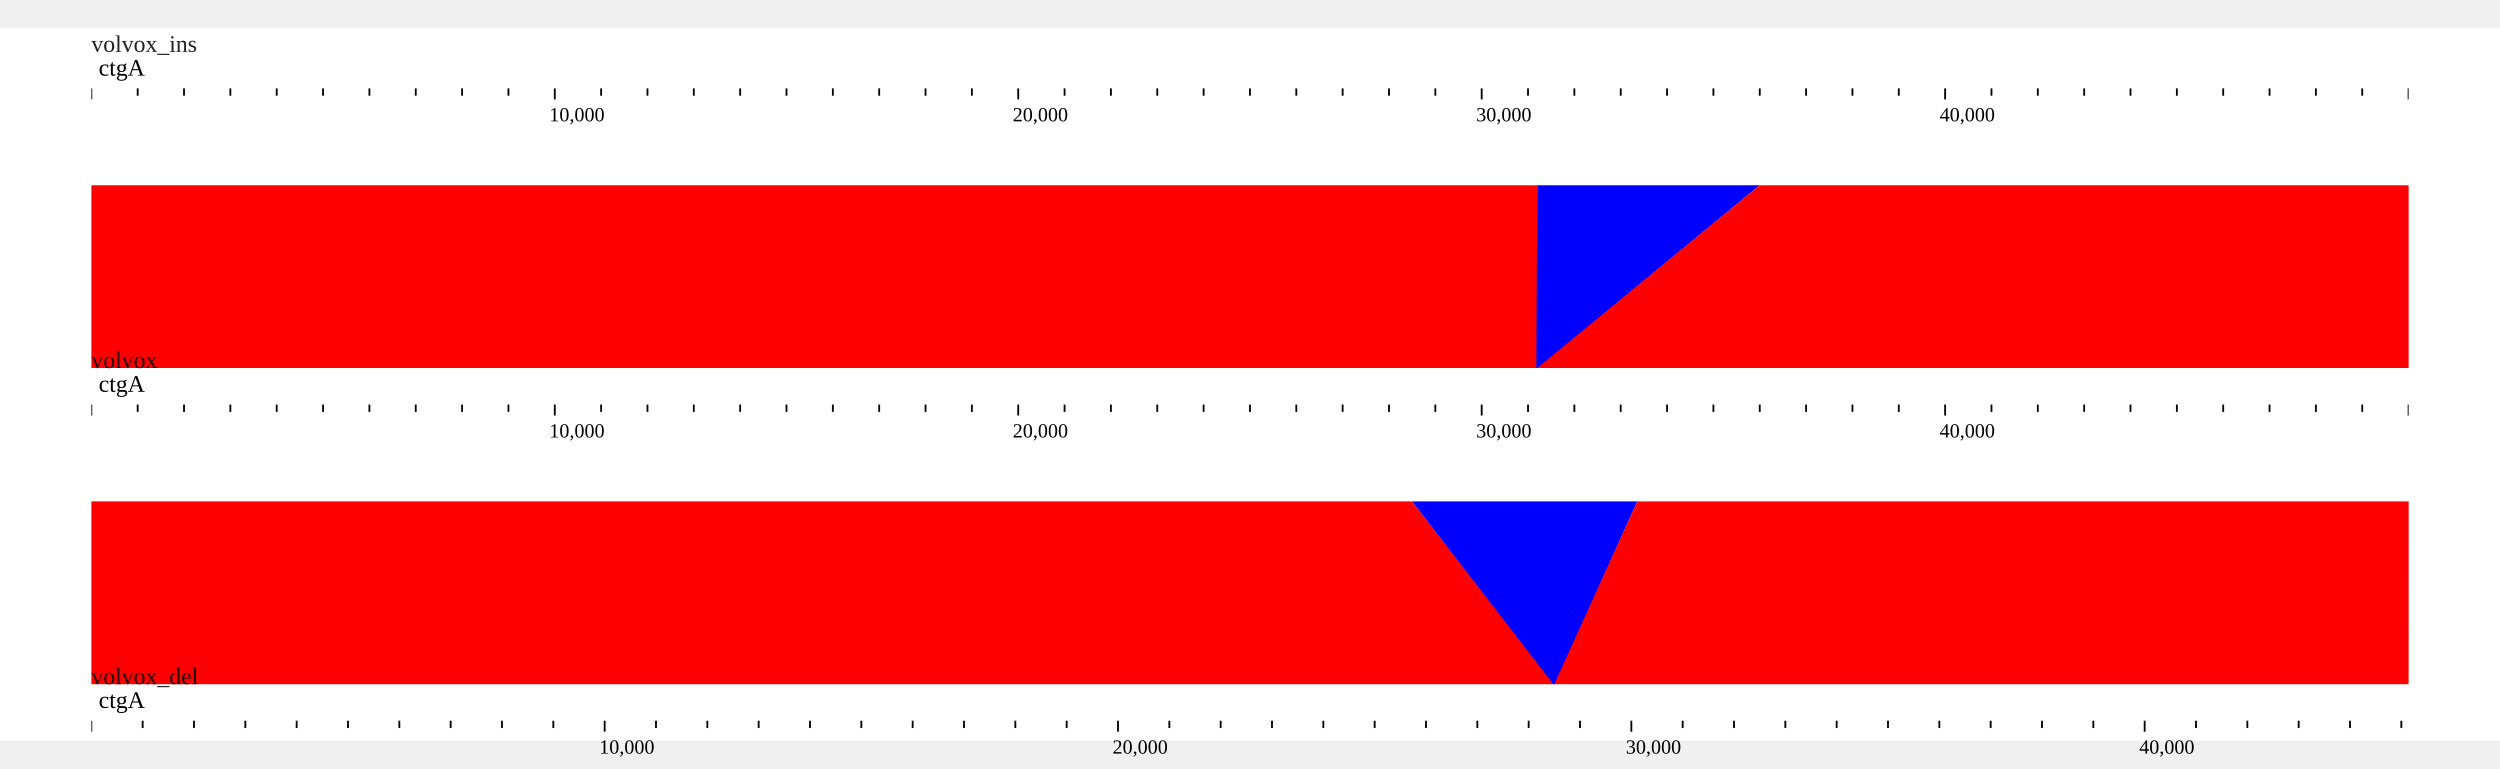
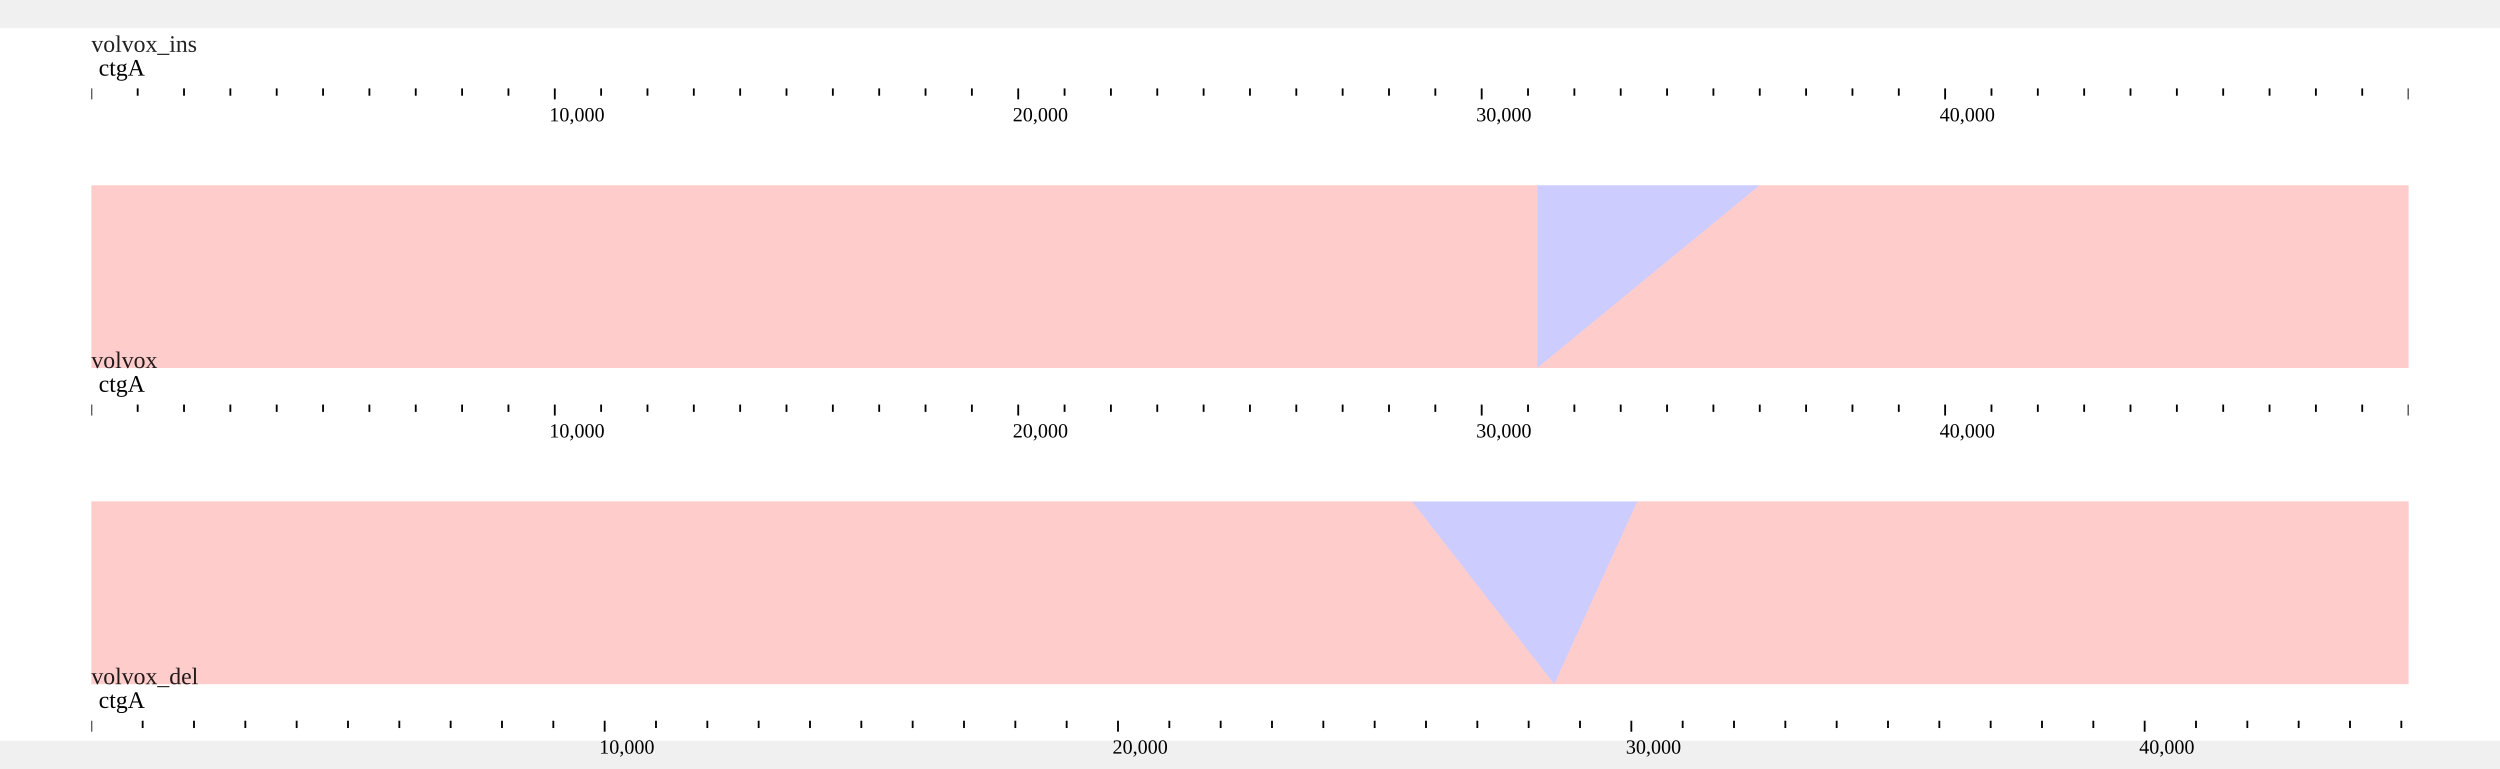
<svg xmlns="http://www.w3.org/2000/svg" width="1268" height="390" viewBox="0,0,1368,390">
  <rect width="1368" height="390" fill="#ffffff" />
  <g transform="translate(50 13)">
    <g transform="translate(0)">
      <text x="0" font-size="13" fill-opacity="0.871" fill="#000000">volvox_ins</text>
      <g>
        <defs>
          <clipPath id="clip-volvox_ins:ctgA:0:50000:0">
            <rect x="0" y="0" width="1268" height="100" />
          </clipPath>
        </defs>
        <g transform="translate(0 0)">
          <g clip-path="url(#clip-volvox_ins:ctgA:0:50000:0)">
            <text x="4" y="13" font-size="13" fill="#000000">ctgA</text>
            <g transform="translate(0 20)">
              <line x1="-25.385" x2="-25.385" y1="0" y2="4" stroke-width="1" stroke="#000000" />
              <line x1="-0.025" x2="-0.025" y1="0" y2="6" stroke-width="1" stroke="#000000" />
              <line x1="25.335" x2="25.335" y1="0" y2="4" stroke-width="1" stroke="#000000" />
              <line x1="50.695" x2="50.695" y1="0" y2="4" stroke-width="1" stroke="#000000" />
              <line x1="76.055" x2="76.055" y1="0" y2="4" stroke-width="1" stroke="#000000" />
              <line x1="101.415" x2="101.415" y1="0" y2="4" stroke-width="1" stroke="#000000" />
              <line x1="126.775" x2="126.775" y1="0" y2="4" stroke-width="1" stroke="#000000" />
              <line x1="152.135" x2="152.135" y1="0" y2="4" stroke-width="1" stroke="#000000" />
              <line x1="177.495" x2="177.495" y1="0" y2="4" stroke-width="1" stroke="#000000" />
              <line x1="202.855" x2="202.855" y1="0" y2="4" stroke-width="1" stroke="#000000" />
              <line x1="228.215" x2="228.215" y1="0" y2="4" stroke-width="1" stroke="#000000" />
              <line x1="253.575" x2="253.575" y1="0" y2="6" stroke-width="1" stroke="#000000" />
              <line x1="278.935" x2="278.935" y1="0" y2="4" stroke-width="1" stroke="#000000" />
              <line x1="304.295" x2="304.295" y1="0" y2="4" stroke-width="1" stroke="#000000" />
              <line x1="329.655" x2="329.655" y1="0" y2="4" stroke-width="1" stroke="#000000" />
              <line x1="355.015" x2="355.015" y1="0" y2="4" stroke-width="1" stroke="#000000" />
              <line x1="380.375" x2="380.375" y1="0" y2="4" stroke-width="1" stroke="#000000" />
              <line x1="405.735" x2="405.735" y1="0" y2="4" stroke-width="1" stroke="#000000" />
              <line x1="431.095" x2="431.095" y1="0" y2="4" stroke-width="1" stroke="#000000" />
              <line x1="456.455" x2="456.455" y1="0" y2="4" stroke-width="1" stroke="#000000" />
              <line x1="481.815" x2="481.815" y1="0" y2="4" stroke-width="1" stroke="#000000" />
              <line x1="507.175" x2="507.175" y1="0" y2="6" stroke-width="1" stroke="#000000" />
              <line x1="532.535" x2="532.535" y1="0" y2="4" stroke-width="1" stroke="#000000" />
              <line x1="557.895" x2="557.895" y1="0" y2="4" stroke-width="1" stroke="#000000" />
              <line x1="583.255" x2="583.255" y1="0" y2="4" stroke-width="1" stroke="#000000" />
              <line x1="608.615" x2="608.615" y1="0" y2="4" stroke-width="1" stroke="#000000" />
              <line x1="633.975" x2="633.975" y1="0" y2="4" stroke-width="1" stroke="#000000" />
              <line x1="659.335" x2="659.335" y1="0" y2="4" stroke-width="1" stroke="#000000" />
              <line x1="684.695" x2="684.695" y1="0" y2="4" stroke-width="1" stroke="#000000" />
              <line x1="710.055" x2="710.055" y1="0" y2="4" stroke-width="1" stroke="#000000" />
              <line x1="735.415" x2="735.415" y1="0" y2="4" stroke-width="1" stroke="#000000" />
              <line x1="760.775" x2="760.775" y1="0" y2="6" stroke-width="1" stroke="#000000" />
              <line x1="786.135" x2="786.135" y1="0" y2="4" stroke-width="1" stroke="#000000" />
              <line x1="811.495" x2="811.495" y1="0" y2="4" stroke-width="1" stroke="#000000" />
              <line x1="836.855" x2="836.855" y1="0" y2="4" stroke-width="1" stroke="#000000" />
              <line x1="862.215" x2="862.215" y1="0" y2="4" stroke-width="1" stroke="#000000" />
              <line x1="887.575" x2="887.575" y1="0" y2="4" stroke-width="1" stroke="#000000" />
              <line x1="912.935" x2="912.935" y1="0" y2="4" stroke-width="1" stroke="#000000" />
              <line x1="938.295" x2="938.295" y1="0" y2="4" stroke-width="1" stroke="#000000" />
              <line x1="963.655" x2="963.655" y1="0" y2="4" stroke-width="1" stroke="#000000" />
              <line x1="989.015" x2="989.015" y1="0" y2="4" stroke-width="1" stroke="#000000" />
              <line x1="1014.375" x2="1014.375" y1="0" y2="6" stroke-width="1" stroke="#000000" />
              <line x1="1039.735" x2="1039.735" y1="0" y2="4" stroke-width="1" stroke="#000000" />
              <line x1="1065.095" x2="1065.095" y1="0" y2="4" stroke-width="1" stroke="#000000" />
              <line x1="1090.455" x2="1090.455" y1="0" y2="4" stroke-width="1" stroke="#000000" />
              <line x1="1115.815" x2="1115.815" y1="0" y2="4" stroke-width="1" stroke="#000000" />
              <line x1="1141.175" x2="1141.175" y1="0" y2="4" stroke-width="1" stroke="#000000" />
              <line x1="1166.535" x2="1166.535" y1="0" y2="4" stroke-width="1" stroke="#000000" />
              <line x1="1191.895" x2="1191.895" y1="0" y2="4" stroke-width="1" stroke="#000000" />
              <line x1="1217.255" x2="1217.255" y1="0" y2="4" stroke-width="1" stroke="#000000" />
              <line x1="1242.615" x2="1242.615" y1="0" y2="4" stroke-width="1" stroke="#000000" />
              <line x1="1267.975" x2="1267.975" y1="0" y2="6" stroke-width="1" stroke="#000000" />
              <line x1="1293.335" x2="1293.335" y1="0" y2="4" stroke-width="1" stroke="#000000" />
              <text x="250.575" y="18" font-size="11" fill="#000000">10,000</text>
              <text x="504.175" y="18" font-size="11" fill="#000000">20,000</text>
              <text x="757.775" y="18" font-size="11" fill="#000000">30,000</text>
              <text x="1011.375" y="18" font-size="11" fill="#000000">40,000</text>
            </g>
          </g>
        </g>
      </g>
    </g>
    <g transform="translate(0 43)" />
  </g>
  <g transform="translate(0 73)">
    <defs>
      <clipPath id="synclip-1">
        <rect x="0" y="0" width="1268" height="100" />
      </clipPath>
    </defs>
    <g transform="translate(50 13)" clip-path="url(#synclip-1)">
      <defs>
-         <clipPath id="synteny-clip-5GMU2lLrhz">
+         <clipPath id="synteny-clip-0ANCXSJFls">
          <rect x="0" y="0" width="1268" height="100" />
        </clipPath>
      </defs>
-       <g clip-path="url(#synteny-clip-5GMU2lLrhz)">
+       <g clip-path="url(#synteny-clip-0ANCXSJFls)">
        <g>
-           <path d="M0,0L0,100L791.181,100L791.181,0Z" fill="rgb(255,0,0)" stroke="none" />
-           <path d="M791.181,0L790.681,100L791.681,100L912.909,0Z" fill="rgb(0,0,255)" stroke="none" />
-           <path d="M912.909,0L791.181,100L1268.025,100L1389.753,0Z" fill="rgb(255,0,0)" stroke="none" />
+           <path d="M0,0L0,100L791.181,100L791.181,0Z" fill="rgb(255,0,0)" fill-opacity="0.2" stroke="none" />
+           <path d="M791.181,0L791.181,100L791.181,100L912.909,0Z" fill="rgb(0,0,255)" fill-opacity="0.2" stroke="none" />
+           <path d="M912.909,0L791.181,100L1268.025,100L1389.753,0Z" fill="rgb(255,0,0)" fill-opacity="0.2" stroke="none" />
        </g>
      </g>
    </g>
    <g transform="translate(0 100)">
      <g transform="translate(50 13)">
        <g transform="translate(0)">
          <text x="0" font-size="13" fill-opacity="0.871" fill="#000000">volvox</text>
          <g>
            <defs>
              <clipPath id="clip-volvox:ctgA:0:50000:0">
                <rect x="0" y="0" width="1268" height="100" />
              </clipPath>
            </defs>
            <g transform="translate(0 0)">
              <g clip-path="url(#clip-volvox:ctgA:0:50000:0)">
                <text x="4" y="13" font-size="13" fill="#000000">ctgA</text>
                <g transform="translate(0 20)">
                  <line x1="-25.385" x2="-25.385" y1="0" y2="4" stroke-width="1" stroke="#000000" />
                  <line x1="-0.025" x2="-0.025" y1="0" y2="6" stroke-width="1" stroke="#000000" />
                  <line x1="25.335" x2="25.335" y1="0" y2="4" stroke-width="1" stroke="#000000" />
                  <line x1="50.695" x2="50.695" y1="0" y2="4" stroke-width="1" stroke="#000000" />
                  <line x1="76.055" x2="76.055" y1="0" y2="4" stroke-width="1" stroke="#000000" />
                  <line x1="101.415" x2="101.415" y1="0" y2="4" stroke-width="1" stroke="#000000" />
                  <line x1="126.775" x2="126.775" y1="0" y2="4" stroke-width="1" stroke="#000000" />
                  <line x1="152.135" x2="152.135" y1="0" y2="4" stroke-width="1" stroke="#000000" />
                  <line x1="177.495" x2="177.495" y1="0" y2="4" stroke-width="1" stroke="#000000" />
                  <line x1="202.855" x2="202.855" y1="0" y2="4" stroke-width="1" stroke="#000000" />
                  <line x1="228.215" x2="228.215" y1="0" y2="4" stroke-width="1" stroke="#000000" />
                  <line x1="253.575" x2="253.575" y1="0" y2="6" stroke-width="1" stroke="#000000" />
                  <line x1="278.935" x2="278.935" y1="0" y2="4" stroke-width="1" stroke="#000000" />
                  <line x1="304.295" x2="304.295" y1="0" y2="4" stroke-width="1" stroke="#000000" />
                  <line x1="329.655" x2="329.655" y1="0" y2="4" stroke-width="1" stroke="#000000" />
                  <line x1="355.015" x2="355.015" y1="0" y2="4" stroke-width="1" stroke="#000000" />
                  <line x1="380.375" x2="380.375" y1="0" y2="4" stroke-width="1" stroke="#000000" />
                  <line x1="405.735" x2="405.735" y1="0" y2="4" stroke-width="1" stroke="#000000" />
                  <line x1="431.095" x2="431.095" y1="0" y2="4" stroke-width="1" stroke="#000000" />
                  <line x1="456.455" x2="456.455" y1="0" y2="4" stroke-width="1" stroke="#000000" />
                  <line x1="481.815" x2="481.815" y1="0" y2="4" stroke-width="1" stroke="#000000" />
                  <line x1="507.175" x2="507.175" y1="0" y2="6" stroke-width="1" stroke="#000000" />
                  <line x1="532.535" x2="532.535" y1="0" y2="4" stroke-width="1" stroke="#000000" />
                  <line x1="557.895" x2="557.895" y1="0" y2="4" stroke-width="1" stroke="#000000" />
                  <line x1="583.255" x2="583.255" y1="0" y2="4" stroke-width="1" stroke="#000000" />
                  <line x1="608.615" x2="608.615" y1="0" y2="4" stroke-width="1" stroke="#000000" />
                  <line x1="633.975" x2="633.975" y1="0" y2="4" stroke-width="1" stroke="#000000" />
                  <line x1="659.335" x2="659.335" y1="0" y2="4" stroke-width="1" stroke="#000000" />
                  <line x1="684.695" x2="684.695" y1="0" y2="4" stroke-width="1" stroke="#000000" />
                  <line x1="710.055" x2="710.055" y1="0" y2="4" stroke-width="1" stroke="#000000" />
                  <line x1="735.415" x2="735.415" y1="0" y2="4" stroke-width="1" stroke="#000000" />
                  <line x1="760.775" x2="760.775" y1="0" y2="6" stroke-width="1" stroke="#000000" />
                  <line x1="786.135" x2="786.135" y1="0" y2="4" stroke-width="1" stroke="#000000" />
                  <line x1="811.495" x2="811.495" y1="0" y2="4" stroke-width="1" stroke="#000000" />
                  <line x1="836.855" x2="836.855" y1="0" y2="4" stroke-width="1" stroke="#000000" />
                  <line x1="862.215" x2="862.215" y1="0" y2="4" stroke-width="1" stroke="#000000" />
                  <line x1="887.575" x2="887.575" y1="0" y2="4" stroke-width="1" stroke="#000000" />
                  <line x1="912.935" x2="912.935" y1="0" y2="4" stroke-width="1" stroke="#000000" />
                  <line x1="938.295" x2="938.295" y1="0" y2="4" stroke-width="1" stroke="#000000" />
                  <line x1="963.655" x2="963.655" y1="0" y2="4" stroke-width="1" stroke="#000000" />
                  <line x1="989.015" x2="989.015" y1="0" y2="4" stroke-width="1" stroke="#000000" />
                  <line x1="1014.375" x2="1014.375" y1="0" y2="6" stroke-width="1" stroke="#000000" />
                  <line x1="1039.735" x2="1039.735" y1="0" y2="4" stroke-width="1" stroke="#000000" />
                  <line x1="1065.095" x2="1065.095" y1="0" y2="4" stroke-width="1" stroke="#000000" />
                  <line x1="1090.455" x2="1090.455" y1="0" y2="4" stroke-width="1" stroke="#000000" />
                  <line x1="1115.815" x2="1115.815" y1="0" y2="4" stroke-width="1" stroke="#000000" />
                  <line x1="1141.175" x2="1141.175" y1="0" y2="4" stroke-width="1" stroke="#000000" />
                  <line x1="1166.535" x2="1166.535" y1="0" y2="4" stroke-width="1" stroke="#000000" />
                  <line x1="1191.895" x2="1191.895" y1="0" y2="4" stroke-width="1" stroke="#000000" />
                  <line x1="1217.255" x2="1217.255" y1="0" y2="4" stroke-width="1" stroke="#000000" />
                  <line x1="1242.615" x2="1242.615" y1="0" y2="4" stroke-width="1" stroke="#000000" />
                  <line x1="1267.975" x2="1267.975" y1="0" y2="6" stroke-width="1" stroke="#000000" />
                  <line x1="1293.335" x2="1293.335" y1="0" y2="4" stroke-width="1" stroke="#000000" />
                  <text x="250.575" y="18" font-size="11" fill="#000000">10,000</text>
                  <text x="504.175" y="18" font-size="11" fill="#000000">20,000</text>
                  <text x="757.775" y="18" font-size="11" fill="#000000">30,000</text>
                  <text x="1011.375" y="18" font-size="11" fill="#000000">40,000</text>
                </g>
              </g>
            </g>
          </g>
        </g>
        <g transform="translate(0 43)" />
      </g>
    </g>
  </g>
  <g transform="translate(0 246)">
    <defs>
      <clipPath id="synclip-2">
        <rect x="0" y="0" width="1268" height="100" />
      </clipPath>
    </defs>
    <g transform="translate(50 13)" clip-path="url(#synclip-2)">
      <defs>
-         <clipPath id="synteny-clip-0mzROCHbdv">
+         <clipPath id="synteny-clip-2pkQNsj4AK">
          <rect x="0" y="0" width="1268" height="100" />
        </clipPath>
      </defs>
-       <g clip-path="url(#synteny-clip-0mzROCHbdv)">
+       <g clip-path="url(#synteny-clip-2pkQNsj4AK)">
        <g>
-           <path d="M0,0L0,100L800.502,100L722.709,0Z" fill="rgb(255,0,0)" stroke="none" />
-           <path d="M722.709,0L800.002,100L801.002,100L845.959,0Z" fill="rgb(0,0,255)" stroke="none" />
-           <path d="M845.959,0L800.502,100L1268,100L1268.025,0Z" fill="rgb(255,0,0)" stroke="none" />
+           <path d="M0,0L0,100L800.502,100L722.709,0Z" fill="rgb(255,0,0)" fill-opacity="0.2" stroke="none" />
+           <path d="M722.709,0L800.502,100L800.502,100L845.959,0Z" fill="rgb(0,0,255)" fill-opacity="0.2" stroke="none" />
+           <path d="M845.959,0L800.502,100L1268,100L1268.025,0Z" fill="rgb(255,0,0)" fill-opacity="0.2" stroke="none" />
        </g>
      </g>
    </g>
    <g transform="translate(0 100)">
      <g transform="translate(50 13)">
        <g transform="translate(0)">
          <text x="0" font-size="13" fill-opacity="0.871" fill="#000000">volvox_del</text>
          <g>
            <defs>
              <clipPath id="clip-volvox_del:ctgA:0:45141:0">
                <rect x="0" y="0" width="1268" height="100" />
              </clipPath>
            </defs>
            <g transform="translate(0 0)">
              <g clip-path="url(#clip-volvox_del:ctgA:0:45141:0)">
                <text x="4" y="13" font-size="13" fill="#000000">ctgA</text>
                <g transform="translate(0 20)">
                  <line x1="-28.118" x2="-28.118" y1="0" y2="4" stroke-width="1" stroke="#000000" />
                  <line x1="-0.028" x2="-0.028" y1="0" y2="6" stroke-width="1" stroke="#000000" />
                  <line x1="28.062" x2="28.062" y1="0" y2="4" stroke-width="1" stroke="#000000" />
                  <line x1="56.151" x2="56.151" y1="0" y2="4" stroke-width="1" stroke="#000000" />
                  <line x1="84.241" x2="84.241" y1="0" y2="4" stroke-width="1" stroke="#000000" />
                  <line x1="112.331" x2="112.331" y1="0" y2="4" stroke-width="1" stroke="#000000" />
                  <line x1="140.421" x2="140.421" y1="0" y2="4" stroke-width="1" stroke="#000000" />
                  <line x1="168.51" x2="168.51" y1="0" y2="4" stroke-width="1" stroke="#000000" />
                  <line x1="196.6" x2="196.6" y1="0" y2="4" stroke-width="1" stroke="#000000" />
                  <line x1="224.69" x2="224.69" y1="0" y2="4" stroke-width="1" stroke="#000000" />
                  <line x1="252.78" x2="252.78" y1="0" y2="4" stroke-width="1" stroke="#000000" />
                  <line x1="280.87" x2="280.87" y1="0" y2="6" stroke-width="1" stroke="#000000" />
                  <line x1="308.959" x2="308.959" y1="0" y2="4" stroke-width="1" stroke="#000000" />
                  <line x1="337.049" x2="337.049" y1="0" y2="4" stroke-width="1" stroke="#000000" />
                  <line x1="365.139" x2="365.139" y1="0" y2="4" stroke-width="1" stroke="#000000" />
                  <line x1="393.229" x2="393.229" y1="0" y2="4" stroke-width="1" stroke="#000000" />
                  <line x1="421.318" x2="421.318" y1="0" y2="4" stroke-width="1" stroke="#000000" />
                  <line x1="449.408" x2="449.408" y1="0" y2="4" stroke-width="1" stroke="#000000" />
                  <line x1="477.498" x2="477.498" y1="0" y2="4" stroke-width="1" stroke="#000000" />
                  <line x1="505.588" x2="505.588" y1="0" y2="4" stroke-width="1" stroke="#000000" />
                  <line x1="533.677" x2="533.677" y1="0" y2="4" stroke-width="1" stroke="#000000" />
                  <line x1="561.767" x2="561.767" y1="0" y2="6" stroke-width="1" stroke="#000000" />
                  <line x1="589.857" x2="589.857" y1="0" y2="4" stroke-width="1" stroke="#000000" />
                  <line x1="617.947" x2="617.947" y1="0" y2="4" stroke-width="1" stroke="#000000" />
                  <line x1="646.036" x2="646.036" y1="0" y2="4" stroke-width="1" stroke="#000000" />
                  <line x1="674.126" x2="674.126" y1="0" y2="4" stroke-width="1" stroke="#000000" />
                  <line x1="702.216" x2="702.216" y1="0" y2="4" stroke-width="1" stroke="#000000" />
                  <line x1="730.306" x2="730.306" y1="0" y2="4" stroke-width="1" stroke="#000000" />
                  <line x1="758.396" x2="758.396" y1="0" y2="4" stroke-width="1" stroke="#000000" />
                  <line x1="786.485" x2="786.485" y1="0" y2="4" stroke-width="1" stroke="#000000" />
                  <line x1="814.575" x2="814.575" y1="0" y2="4" stroke-width="1" stroke="#000000" />
                  <line x1="842.665" x2="842.665" y1="0" y2="6" stroke-width="1" stroke="#000000" />
                  <line x1="870.755" x2="870.755" y1="0" y2="4" stroke-width="1" stroke="#000000" />
                  <line x1="898.844" x2="898.844" y1="0" y2="4" stroke-width="1" stroke="#000000" />
                  <line x1="926.934" x2="926.934" y1="0" y2="4" stroke-width="1" stroke="#000000" />
                  <line x1="955.024" x2="955.024" y1="0" y2="4" stroke-width="1" stroke="#000000" />
                  <line x1="983.114" x2="983.114" y1="0" y2="4" stroke-width="1" stroke="#000000" />
                  <line x1="1011.203" x2="1011.203" y1="0" y2="4" stroke-width="1" stroke="#000000" />
                  <line x1="1039.293" x2="1039.293" y1="0" y2="4" stroke-width="1" stroke="#000000" />
                  <line x1="1067.383" x2="1067.383" y1="0" y2="4" stroke-width="1" stroke="#000000" />
                  <line x1="1095.473" x2="1095.473" y1="0" y2="4" stroke-width="1" stroke="#000000" />
                  <line x1="1123.562" x2="1123.562" y1="0" y2="6" stroke-width="1" stroke="#000000" />
                  <line x1="1151.652" x2="1151.652" y1="0" y2="4" stroke-width="1" stroke="#000000" />
                  <line x1="1179.742" x2="1179.742" y1="0" y2="4" stroke-width="1" stroke="#000000" />
                  <line x1="1207.832" x2="1207.832" y1="0" y2="4" stroke-width="1" stroke="#000000" />
                  <line x1="1235.921" x2="1235.921" y1="0" y2="4" stroke-width="1" stroke="#000000" />
                  <line x1="1264.011" x2="1264.011" y1="0" y2="4" stroke-width="1" stroke="#000000" />
                  <line x1="1292.101" x2="1292.101" y1="0" y2="4" stroke-width="1" stroke="#000000" />
                  <text x="277.87" y="18" font-size="11" fill="#000000">10,000</text>
                  <text x="558.767" y="18" font-size="11" fill="#000000">20,000</text>
                  <text x="839.665" y="18" font-size="11" fill="#000000">30,000</text>
                  <text x="1120.562" y="18" font-size="11" fill="#000000">40,000</text>
                </g>
              </g>
            </g>
          </g>
        </g>
        <g transform="translate(0 43)" />
      </g>
    </g>
  </g>
</svg>
